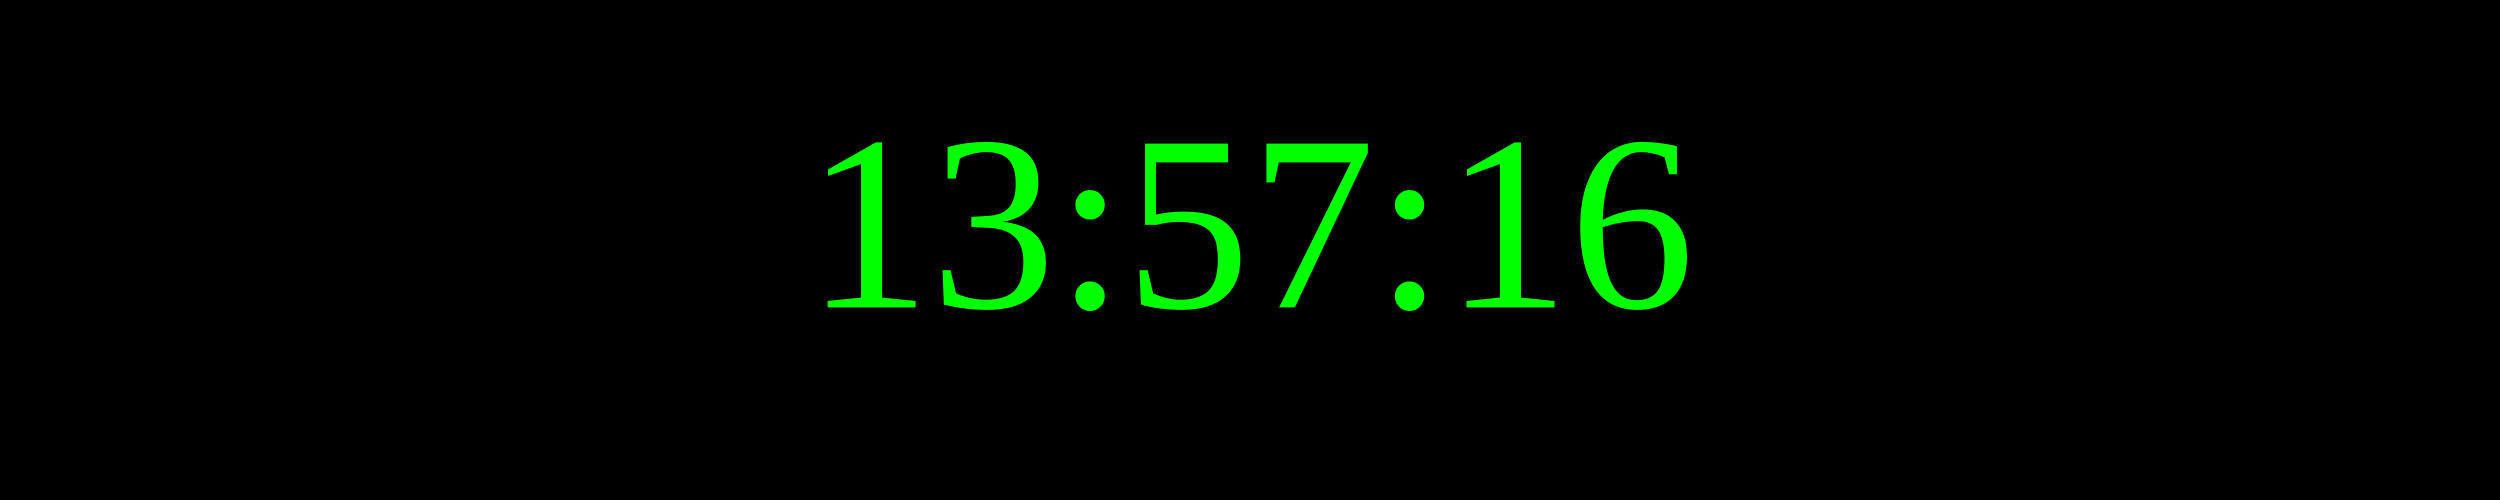
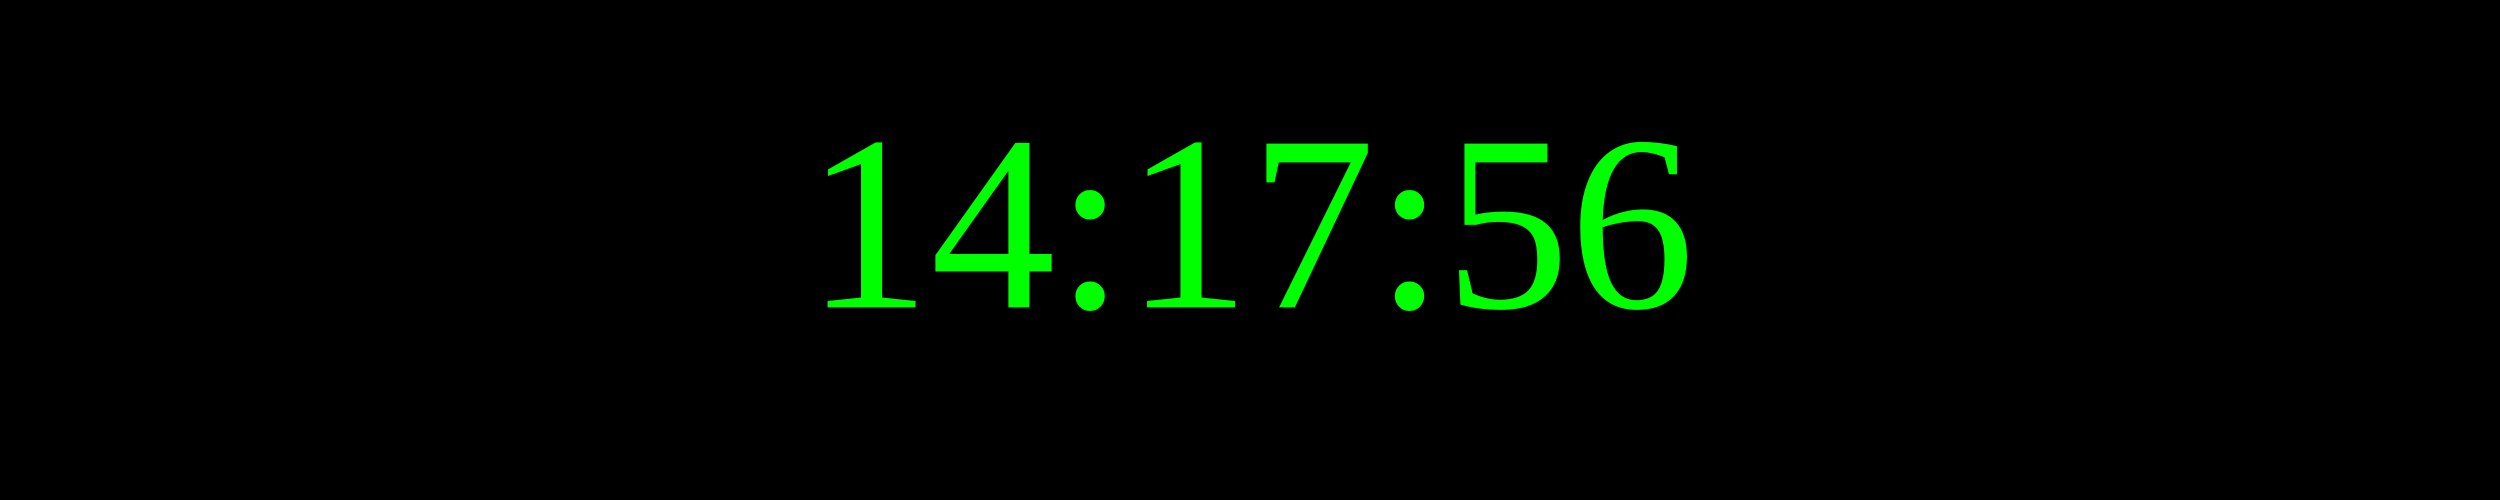
<svg xmlns="http://www.w3.org/2000/svg" width="250" height="50">
  <rect width="100%" height="100%" fill="black" />
  <text x="50%" y="50%" font-size="25" fill="lime" text-anchor="middle" dominant-baseline="middle">
- 13:57:16
+ 14:17:56
</text>
</svg>
